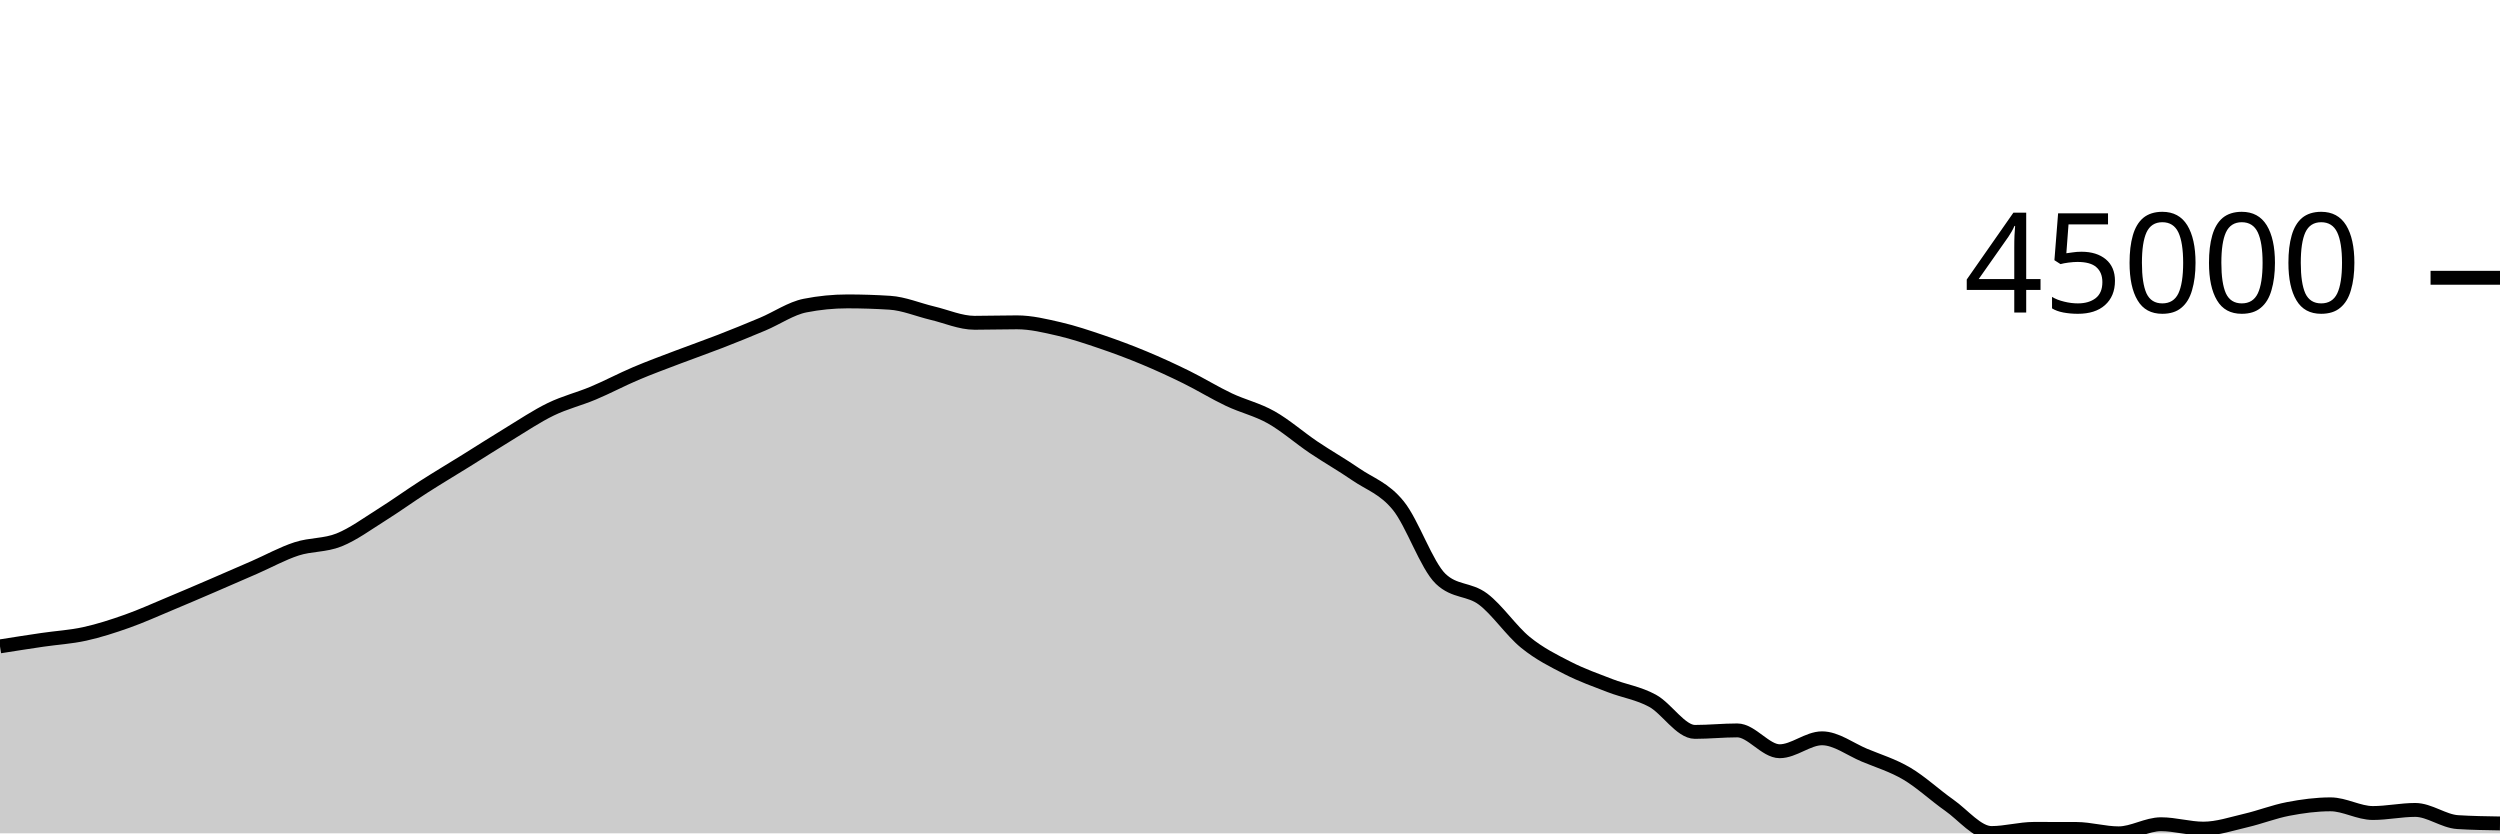
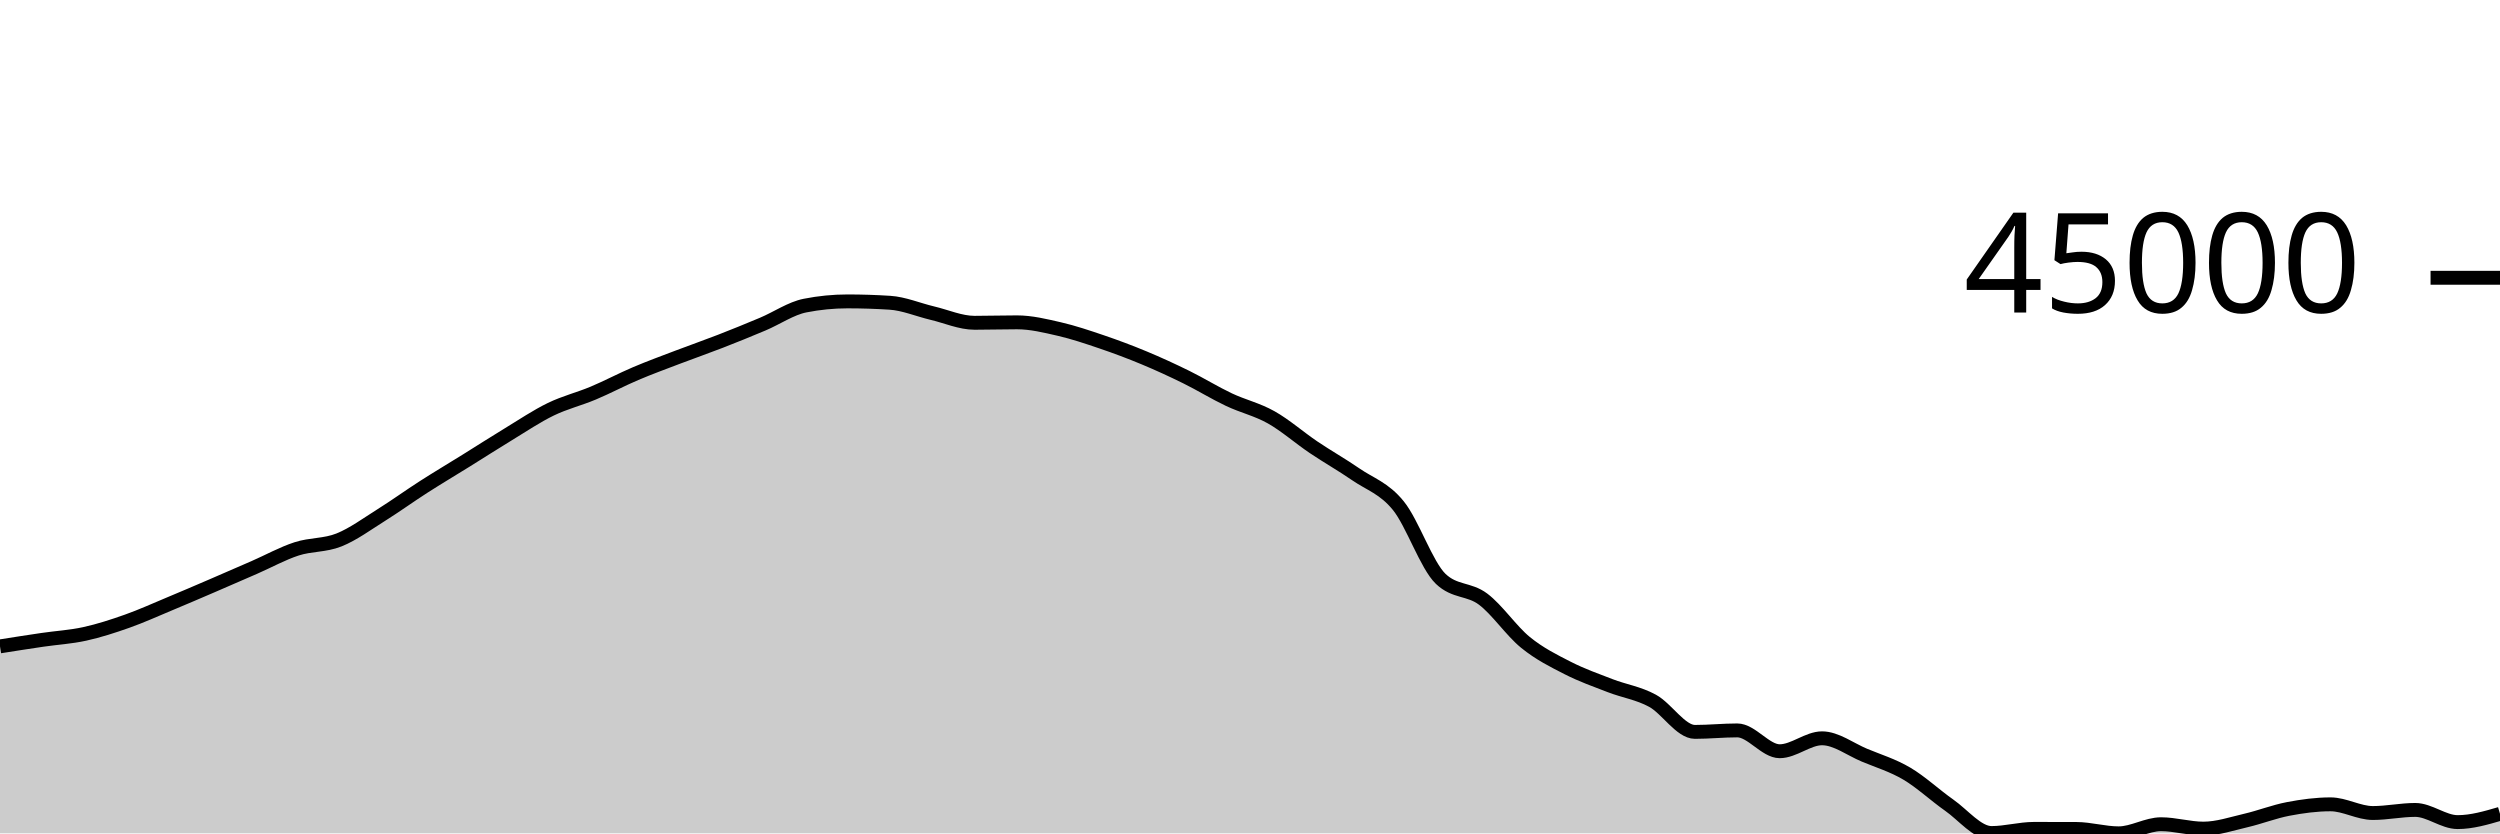
<svg xmlns="http://www.w3.org/2000/svg" viewBox="0 0 180 60">
  <g transform="translate(0,20)">
-     <path class="area" fill="rgba(0, 0, 0, 0.2)" d="M0,26.539C1.017,26.378,2.034,26.218,3.051,26.069C4.068,25.919,5.085,25.864,6.102,25.64C7.119,25.417,8.136,25.087,9.153,24.727C10.169,24.368,11.186,23.905,12.203,23.481C13.22,23.057,14.237,22.62,15.254,22.183C16.271,21.746,17.288,21.303,18.305,20.859C19.322,20.415,20.339,19.849,21.356,19.519C22.373,19.188,23.39,19.283,24.407,18.876C25.424,18.469,26.441,17.717,27.458,17.08C28.475,16.443,29.492,15.707,30.508,15.055C31.525,14.403,32.542,13.799,33.559,13.167C34.576,12.535,35.593,11.879,36.61,11.262C37.627,10.644,38.644,9.958,39.661,9.465C40.678,8.972,41.695,8.73,42.712,8.303C43.729,7.876,44.746,7.333,45.763,6.901C46.78,6.468,47.797,6.098,48.814,5.71C49.831,5.322,50.847,4.97,51.864,4.574C52.881,4.179,53.898,3.766,54.915,3.337C55.932,2.909,56.949,2.202,57.966,2.002C58.983,1.801,60,1.7,61.017,1.7C62.034,1.7,63.051,1.733,64.068,1.798C65.085,1.863,66.102,2.302,67.119,2.543C68.136,2.783,69.153,3.241,70.169,3.241C71.186,3.241,72.203,3.208,73.22,3.208C74.237,3.208,75.254,3.457,76.271,3.691C77.288,3.926,78.305,4.27,79.322,4.615C80.339,4.961,81.356,5.341,82.373,5.765C83.39,6.188,84.407,6.656,85.424,7.157C86.441,7.658,87.458,8.289,88.475,8.77C89.492,9.252,90.508,9.475,91.525,10.047C92.542,10.619,93.559,11.516,94.576,12.202C95.593,12.887,96.61,13.459,97.627,14.159C98.644,14.859,99.661,15.151,100.678,16.404C101.695,17.657,102.712,20.705,103.729,21.677C104.746,22.649,105.763,22.373,106.78,23.135C107.797,23.898,108.814,25.423,109.831,26.25C110.847,27.078,111.864,27.58,112.881,28.099C113.898,28.619,114.915,28.975,115.932,29.368C116.949,29.761,117.966,29.902,118.983,30.456C120,31.011,121.017,32.696,122.034,32.696C123.051,32.696,124.068,32.589,125.085,32.589C126.102,32.589,127.119,34.089,128.136,34.089C129.153,34.089,130.169,33.158,131.186,33.158C132.203,33.158,133.22,33.948,134.237,34.372C135.254,34.796,136.271,35.101,137.288,35.7C138.305,36.3,139.322,37.256,140.339,37.969C141.356,38.682,142.373,39.978,143.39,39.978C144.407,39.978,145.424,39.68,146.441,39.68C147.458,39.68,148.475,39.682,149.492,39.685C150.508,39.689,151.525,40,152.542,40C153.559,40,154.576,39.345,155.593,39.345C156.61,39.345,157.627,39.661,158.644,39.661C159.661,39.661,160.678,39.313,161.695,39.077C162.712,38.841,163.729,38.438,164.746,38.244C165.763,38.049,166.78,37.912,167.797,37.912C168.814,37.912,169.831,38.537,170.847,38.537C171.864,38.537,172.881,38.315,173.898,38.315C174.915,38.315,175.932,39.127,176.949,39.192C177.966,39.256,178.983,39.272,180,39.288L180,40C178.983,40,177.966,40,176.949,40C175.932,40,174.915,40,173.898,40C172.881,40,171.864,40,170.847,40C169.831,40,168.814,40,167.797,40C166.78,40,165.763,40,164.746,40C163.729,40,162.712,40,161.695,40C160.678,40,159.661,40,158.644,40C157.627,40,156.61,40,155.593,40C154.576,40,153.559,40,152.542,40C151.525,40,150.508,40,149.492,40C148.475,40,147.458,40,146.441,40C145.424,40,144.407,40,143.39,40C142.373,40,141.356,40,140.339,40C139.322,40,138.305,40,137.288,40C136.271,40,135.254,40,134.237,40C133.22,40,132.203,40,131.186,40C130.169,40,129.153,40,128.136,40C127.119,40,126.102,40,125.085,40C124.068,40,123.051,40,122.034,40C121.017,40,120,40,118.983,40C117.966,40,116.949,40,115.932,40C114.915,40,113.898,40,112.881,40C111.864,40,110.847,40,109.831,40C108.814,40,107.797,40,106.78,40C105.763,40,104.746,40,103.729,40C102.712,40,101.695,40,100.678,40C99.661,40,98.644,40,97.627,40C96.61,40,95.593,40,94.576,40C93.559,40,92.542,40,91.525,40C90.508,40,89.492,40,88.475,40C87.458,40,86.441,40,85.424,40C84.407,40,83.39,40,82.373,40C81.356,40,80.339,40,79.322,40C78.305,40,77.288,40,76.271,40C75.254,40,74.237,40,73.22,40C72.203,40,71.186,40,70.169,40C69.153,40,68.136,40,67.119,40C66.102,40,65.085,40,64.068,40C63.051,40,62.034,40,61.017,40C60,40,58.983,40,57.966,40C56.949,40,55.932,40,54.915,40C53.898,40,52.881,40,51.864,40C50.847,40,49.831,40,48.814,40C47.797,40,46.78,40,45.763,40C44.746,40,43.729,40,42.712,40C41.695,40,40.678,40,39.661,40C38.644,40,37.627,40,36.61,40C35.593,40,34.576,40,33.559,40C32.542,40,31.525,40,30.508,40C29.492,40,28.475,40,27.458,40C26.441,40,25.424,40,24.407,40C23.39,40,22.373,40,21.356,40C20.339,40,19.322,40,18.305,40C17.288,40,16.271,40,15.254,40C14.237,40,13.22,40,12.203,40C11.186,40,10.169,40,9.153,40C8.136,40,7.119,40,6.102,40C5.085,40,4.068,40,3.051,40C2.034,40,1.017,40,0,40Z" />
-     <path class="line" stroke="black" fill="none" d="M0,26.539C1.017,26.378,2.034,26.218,3.051,26.069C4.068,25.919,5.085,25.864,6.102,25.64C7.119,25.417,8.136,25.087,9.153,24.727C10.169,24.368,11.186,23.905,12.203,23.481C13.22,23.057,14.237,22.62,15.254,22.183C16.271,21.746,17.288,21.303,18.305,20.859C19.322,20.415,20.339,19.849,21.356,19.519C22.373,19.188,23.39,19.283,24.407,18.876C25.424,18.469,26.441,17.717,27.458,17.08C28.475,16.443,29.492,15.707,30.508,15.055C31.525,14.403,32.542,13.799,33.559,13.167C34.576,12.535,35.593,11.879,36.61,11.262C37.627,10.644,38.644,9.958,39.661,9.465C40.678,8.972,41.695,8.73,42.712,8.303C43.729,7.876,44.746,7.333,45.763,6.901C46.78,6.468,47.797,6.098,48.814,5.71C49.831,5.322,50.847,4.97,51.864,4.574C52.881,4.179,53.898,3.766,54.915,3.337C55.932,2.909,56.949,2.202,57.966,2.002C58.983,1.801,60,1.7,61.017,1.7C62.034,1.7,63.051,1.733,64.068,1.798C65.085,1.863,66.102,2.302,67.119,2.543C68.136,2.783,69.153,3.241,70.169,3.241C71.186,3.241,72.203,3.208,73.22,3.208C74.237,3.208,75.254,3.457,76.271,3.691C77.288,3.926,78.305,4.27,79.322,4.615C80.339,4.961,81.356,5.341,82.373,5.765C83.39,6.188,84.407,6.656,85.424,7.157C86.441,7.658,87.458,8.289,88.475,8.77C89.492,9.252,90.508,9.475,91.525,10.047C92.542,10.619,93.559,11.516,94.576,12.202C95.593,12.887,96.61,13.459,97.627,14.159C98.644,14.859,99.661,15.151,100.678,16.404C101.695,17.657,102.712,20.705,103.729,21.677C104.746,22.649,105.763,22.373,106.78,23.135C107.797,23.898,108.814,25.423,109.831,26.25C110.847,27.078,111.864,27.58,112.881,28.099C113.898,28.619,114.915,28.975,115.932,29.368C116.949,29.761,117.966,29.902,118.983,30.456C120,31.011,121.017,32.696,122.034,32.696C123.051,32.696,124.068,32.589,125.085,32.589C126.102,32.589,127.119,34.089,128.136,34.089C129.153,34.089,130.169,33.158,131.186,33.158C132.203,33.158,133.22,33.948,134.237,34.372C135.254,34.796,136.271,35.101,137.288,35.7C138.305,36.3,139.322,37.256,140.339,37.969C141.356,38.682,142.373,39.978,143.39,39.978C144.407,39.978,145.424,39.68,146.441,39.68C147.458,39.68,148.475,39.682,149.492,39.685C150.508,39.689,151.525,40,152.542,40C153.559,40,154.576,39.345,155.593,39.345C156.61,39.345,157.627,39.661,158.644,39.661C159.661,39.661,160.678,39.313,161.695,39.077C162.712,38.841,163.729,38.438,164.746,38.244C165.763,38.049,166.78,37.912,167.797,37.912C168.814,37.912,169.831,38.537,170.847,38.537C171.864,38.537,172.881,38.315,173.898,38.315C174.915,38.315,175.932,39.127,176.949,39.192C177.966,39.256,178.983,39.272,180,39.288" />
+     <path class="area" fill="rgba(0, 0, 0, 0.2)" d="M0,26.539C1.017,26.378,2.034,26.218,3.051,26.069C4.068,25.919,5.085,25.864,6.102,25.64C7.119,25.417,8.136,25.087,9.153,24.727C10.169,24.368,11.186,23.905,12.203,23.481C13.22,23.057,14.237,22.62,15.254,22.183C16.271,21.746,17.288,21.303,18.305,20.859C19.322,20.415,20.339,19.849,21.356,19.519C22.373,19.188,23.39,19.283,24.407,18.876C25.424,18.469,26.441,17.717,27.458,17.08C28.475,16.443,29.492,15.707,30.508,15.055C31.525,14.403,32.542,13.799,33.559,13.167C34.576,12.535,35.593,11.879,36.61,11.262C37.627,10.644,38.644,9.958,39.661,9.465C40.678,8.972,41.695,8.73,42.712,8.303C43.729,7.876,44.746,7.333,45.763,6.901C46.78,6.468,47.797,6.098,48.814,5.71C49.831,5.322,50.847,4.97,51.864,4.574C52.881,4.179,53.898,3.766,54.915,3.337C55.932,2.909,56.949,2.202,57.966,2.002C58.983,1.801,60,1.7,61.017,1.7C62.034,1.7,63.051,1.733,64.068,1.798C65.085,1.863,66.102,2.302,67.119,2.543C68.136,2.783,69.153,3.241,70.169,3.241C71.186,3.241,72.203,3.208,73.22,3.208C74.237,3.208,75.254,3.457,76.271,3.691C77.288,3.926,78.305,4.27,79.322,4.615C80.339,4.961,81.356,5.341,82.373,5.765C83.39,6.188,84.407,6.656,85.424,7.157C86.441,7.658,87.458,8.289,88.475,8.77C89.492,9.252,90.508,9.475,91.525,10.047C92.542,10.619,93.559,11.516,94.576,12.202C95.593,12.887,96.61,13.459,97.627,14.159C98.644,14.859,99.661,15.151,100.678,16.404C101.695,17.657,102.712,20.705,103.729,21.677C104.746,22.649,105.763,22.373,106.78,23.135C107.797,23.898,108.814,25.423,109.831,26.25C110.847,27.078,111.864,27.58,112.881,28.099C113.898,28.619,114.915,28.975,115.932,29.368C116.949,29.761,117.966,29.902,118.983,30.456C120,31.011,121.017,32.696,122.034,32.696C123.051,32.696,124.068,32.589,125.085,32.589C126.102,32.589,127.119,34.089,128.136,34.089C129.153,34.089,130.169,33.158,131.186,33.158C132.203,33.158,133.22,33.948,134.237,34.372C135.254,34.796,136.271,35.101,137.288,35.7C138.305,36.3,139.322,37.256,140.339,37.969C141.356,38.682,142.373,39.978,143.39,39.978C144.407,39.978,145.424,39.68,146.441,39.68C147.458,39.68,148.475,39.682,149.492,39.685C150.508,39.689,151.525,40,152.542,40C153.559,40,154.576,39.345,155.593,39.345C156.61,39.345,157.627,39.661,158.644,39.661C159.661,39.661,160.678,39.313,161.695,39.077C162.712,38.841,163.729,38.438,164.746,38.244C165.763,38.049,166.78,37.912,167.797,37.912C168.814,37.912,169.831,38.537,170.847,38.537C171.864,38.537,172.881,38.315,173.898,38.315C174.915,38.315,175.932,39.192,176.949,39.192C177.966,39.192,178.983,38.894,180,38.597L180,40C178.983,40,177.966,40,176.949,40C175.932,40,174.915,40,173.898,40C172.881,40,171.864,40,170.847,40C169.831,40,168.814,40,167.797,40C166.78,40,165.763,40,164.746,40C163.729,40,162.712,40,161.695,40C160.678,40,159.661,40,158.644,40C157.627,40,156.61,40,155.593,40C154.576,40,153.559,40,152.542,40C151.525,40,150.508,40,149.492,40C148.475,40,147.458,40,146.441,40C145.424,40,144.407,40,143.39,40C142.373,40,141.356,40,140.339,40C139.322,40,138.305,40,137.288,40C136.271,40,135.254,40,134.237,40C133.22,40,132.203,40,131.186,40C130.169,40,129.153,40,128.136,40C127.119,40,126.102,40,125.085,40C124.068,40,123.051,40,122.034,40C121.017,40,120,40,118.983,40C117.966,40,116.949,40,115.932,40C114.915,40,113.898,40,112.881,40C111.864,40,110.847,40,109.831,40C108.814,40,107.797,40,106.78,40C105.763,40,104.746,40,103.729,40C102.712,40,101.695,40,100.678,40C99.661,40,98.644,40,97.627,40C96.61,40,95.593,40,94.576,40C93.559,40,92.542,40,91.525,40C90.508,40,89.492,40,88.475,40C87.458,40,86.441,40,85.424,40C84.407,40,83.39,40,82.373,40C81.356,40,80.339,40,79.322,40C78.305,40,77.288,40,76.271,40C75.254,40,74.237,40,73.22,40C72.203,40,71.186,40,70.169,40C69.153,40,68.136,40,67.119,40C66.102,40,65.085,40,64.068,40C63.051,40,62.034,40,61.017,40C60,40,58.983,40,57.966,40C56.949,40,55.932,40,54.915,40C53.898,40,52.881,40,51.864,40C50.847,40,49.831,40,48.814,40C47.797,40,46.78,40,45.763,40C44.746,40,43.729,40,42.712,40C41.695,40,40.678,40,39.661,40C38.644,40,37.627,40,36.61,40C35.593,40,34.576,40,33.559,40C32.542,40,31.525,40,30.508,40C29.492,40,28.475,40,27.458,40C26.441,40,25.424,40,24.407,40C23.39,40,22.373,40,21.356,40C20.339,40,19.322,40,18.305,40C17.288,40,16.271,40,15.254,40C14.237,40,13.22,40,12.203,40C11.186,40,10.169,40,9.153,40C8.136,40,7.119,40,6.102,40C5.085,40,4.068,40,3.051,40C2.034,40,1.017,40,0,40Z" />
+     <path class="line" stroke="black" fill="none" d="M0,26.539C1.017,26.378,2.034,26.218,3.051,26.069C4.068,25.919,5.085,25.864,6.102,25.64C7.119,25.417,8.136,25.087,9.153,24.727C10.169,24.368,11.186,23.905,12.203,23.481C13.22,23.057,14.237,22.62,15.254,22.183C16.271,21.746,17.288,21.303,18.305,20.859C19.322,20.415,20.339,19.849,21.356,19.519C22.373,19.188,23.39,19.283,24.407,18.876C25.424,18.469,26.441,17.717,27.458,17.08C28.475,16.443,29.492,15.707,30.508,15.055C31.525,14.403,32.542,13.799,33.559,13.167C34.576,12.535,35.593,11.879,36.61,11.262C37.627,10.644,38.644,9.958,39.661,9.465C40.678,8.972,41.695,8.73,42.712,8.303C43.729,7.876,44.746,7.333,45.763,6.901C46.78,6.468,47.797,6.098,48.814,5.71C49.831,5.322,50.847,4.97,51.864,4.574C52.881,4.179,53.898,3.766,54.915,3.337C55.932,2.909,56.949,2.202,57.966,2.002C58.983,1.801,60,1.7,61.017,1.7C62.034,1.7,63.051,1.733,64.068,1.798C65.085,1.863,66.102,2.302,67.119,2.543C68.136,2.783,69.153,3.241,70.169,3.241C71.186,3.241,72.203,3.208,73.22,3.208C74.237,3.208,75.254,3.457,76.271,3.691C77.288,3.926,78.305,4.27,79.322,4.615C80.339,4.961,81.356,5.341,82.373,5.765C83.39,6.188,84.407,6.656,85.424,7.157C86.441,7.658,87.458,8.289,88.475,8.77C89.492,9.252,90.508,9.475,91.525,10.047C92.542,10.619,93.559,11.516,94.576,12.202C95.593,12.887,96.61,13.459,97.627,14.159C98.644,14.859,99.661,15.151,100.678,16.404C101.695,17.657,102.712,20.705,103.729,21.677C104.746,22.649,105.763,22.373,106.78,23.135C107.797,23.898,108.814,25.423,109.831,26.25C110.847,27.078,111.864,27.58,112.881,28.099C113.898,28.619,114.915,28.975,115.932,29.368C116.949,29.761,117.966,29.902,118.983,30.456C120,31.011,121.017,32.696,122.034,32.696C123.051,32.696,124.068,32.589,125.085,32.589C126.102,32.589,127.119,34.089,128.136,34.089C129.153,34.089,130.169,33.158,131.186,33.158C132.203,33.158,133.22,33.948,134.237,34.372C135.254,34.796,136.271,35.101,137.288,35.7C138.305,36.3,139.322,37.256,140.339,37.969C141.356,38.682,142.373,39.978,143.39,39.978C144.407,39.978,145.424,39.68,146.441,39.68C147.458,39.68,148.475,39.682,149.492,39.685C150.508,39.689,151.525,40,152.542,40C153.559,40,154.576,39.345,155.593,39.345C156.61,39.345,157.627,39.661,158.644,39.661C159.661,39.661,160.678,39.313,161.695,39.077C162.712,38.841,163.729,38.438,164.746,38.244C165.763,38.049,166.78,37.912,167.797,37.912C168.814,37.912,169.831,38.537,170.847,38.537C171.864,38.537,172.881,38.315,173.898,38.315C174.915,38.315,175.932,39.192,176.949,39.192C177.966,39.192,178.983,38.894,180,38.597" />
    <path class="axis-ceiling" stroke-width="1" stroke="black" fill="none" d="M175,0L180,0" />
    <text class="axis-ceiling-label" font-family="sans-serif" text-anchor="end" font-size="10px" x="170" y="2.5">45000</text>
  </g>
</svg>
